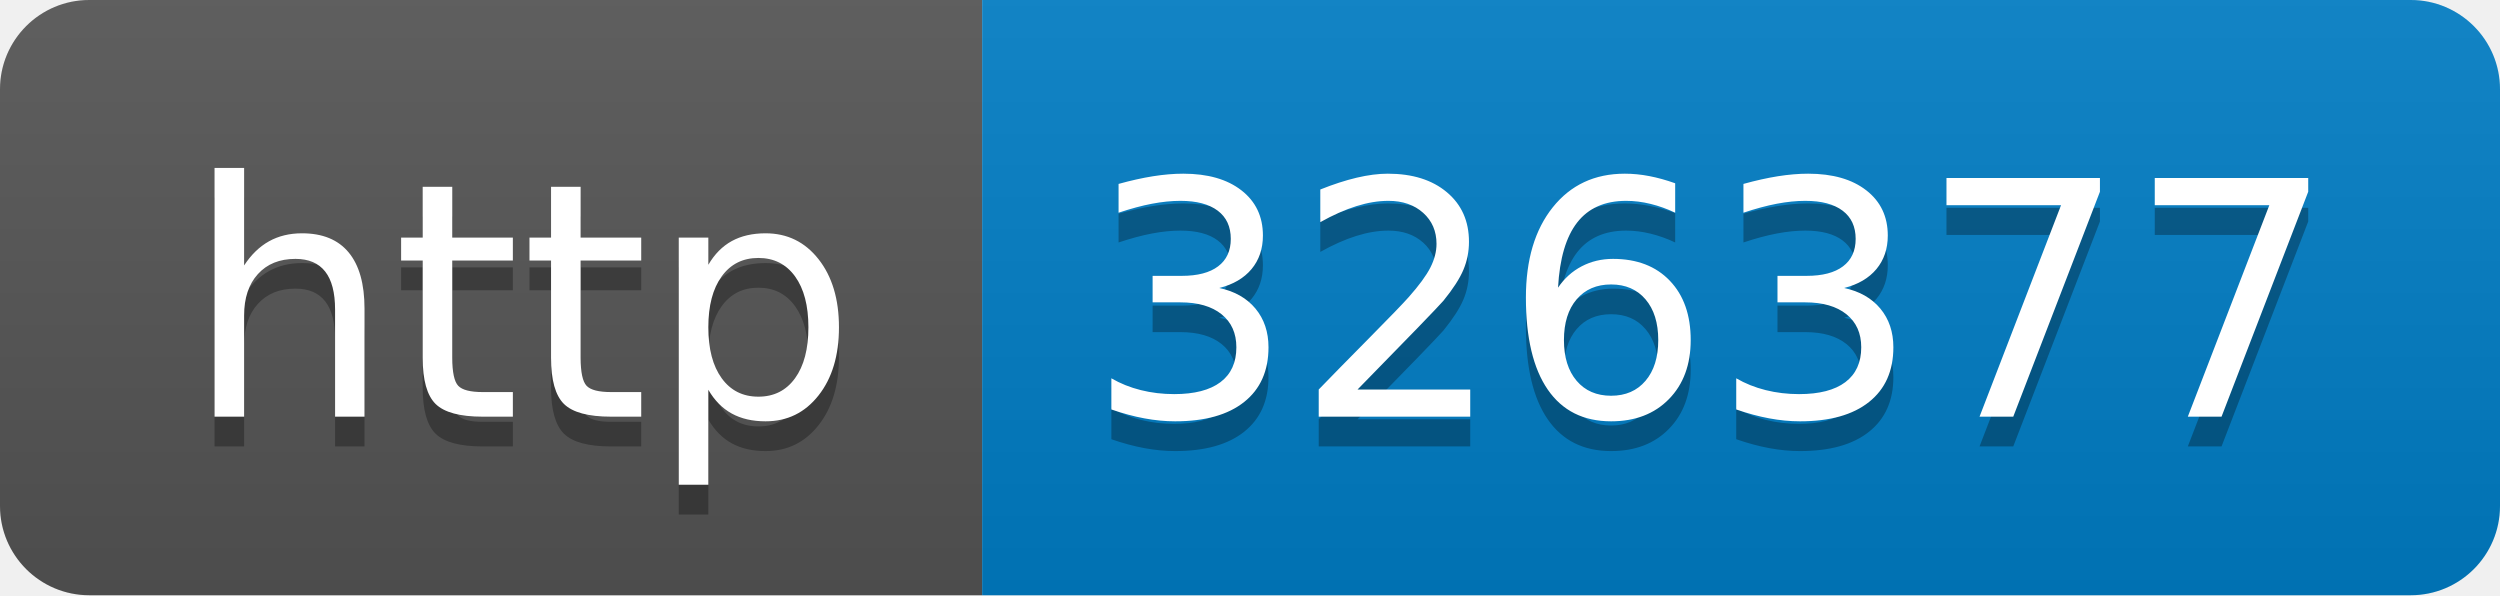
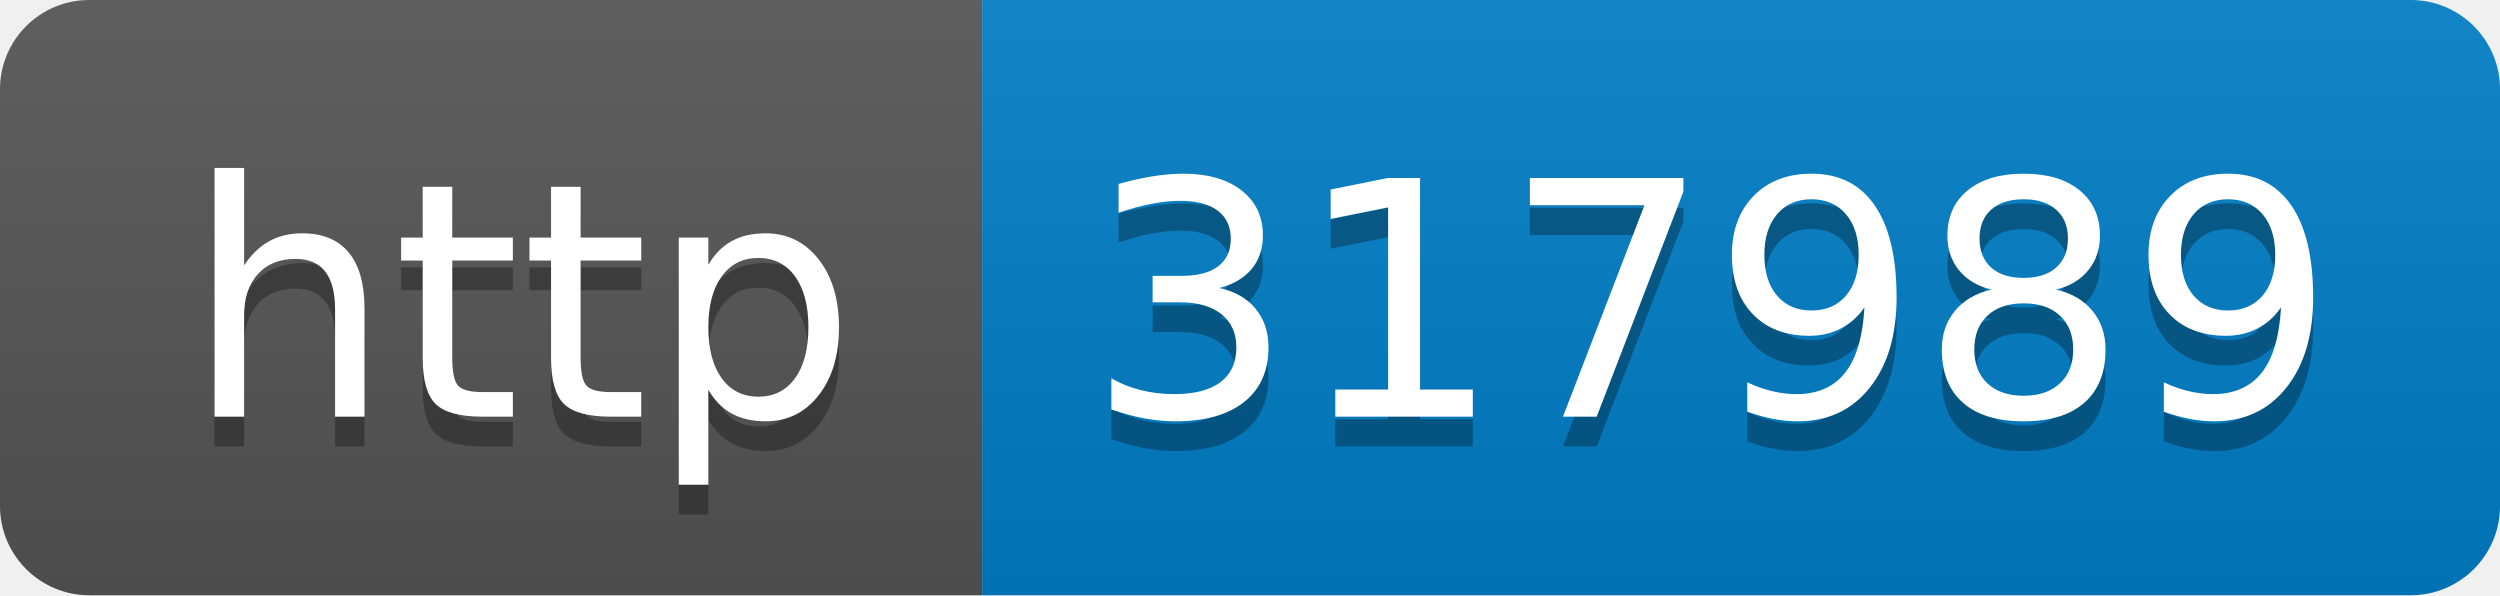
- <svg xmlns="http://www.w3.org/2000/svg" width="84" height="20" role="img" aria-label="http: 326377">
+ <svg xmlns="http://www.w3.org/2000/svg" width="84" height="20" role="img" aria-label="http: 317989">
  <linearGradient id="s" x2="0" y2="100%">
    <stop offset="0" stop-color="#bbb" stop-opacity=".1" />
    <stop offset="1" stop-opacity=".1" />
  </linearGradient>
  <clipPath id="r">
    <rect width="84" height="20" rx="3" fill="#fff" />
  </clipPath>
  <g clip-path="url(#r)">
    <rect width="33" height="20" fill="#555" />
    <rect x="33" width="51" height="20" fill="#007ec6" />
    <rect width="84" height="20" fill="url(#s)" />
  </g>
  <g fill="#fff" text-anchor="middle" font-family="Verdana,Geneva,DejaVu Sans,sans-serif" text-rendering="geometricPrecision" font-size="110">
    <text aria-hidden="true" x="175" y="150" fill="#010101" fill-opacity=".3" transform="scale(.1)" textLength="230">http</text>
    <text x="175" y="140" transform="scale(.1)" fill="#fff" textLength="230">http</text>
-     <text aria-hidden="true" x="575" y="150" fill="#010101" fill-opacity=".3" transform="scale(.1)" textLength="410">326377</text>
-     <text x="575" y="140" transform="scale(.1)" fill="#fff" textLength="410">326377</text>
+     <text aria-hidden="true" x="575" y="150" fill="#010101" fill-opacity=".3" transform="scale(.1)" textLength="410">317989</text>
+     <text x="575" y="140" transform="scale(.1)" fill="#fff" textLength="410">317989</text>
  </g>
</svg>
